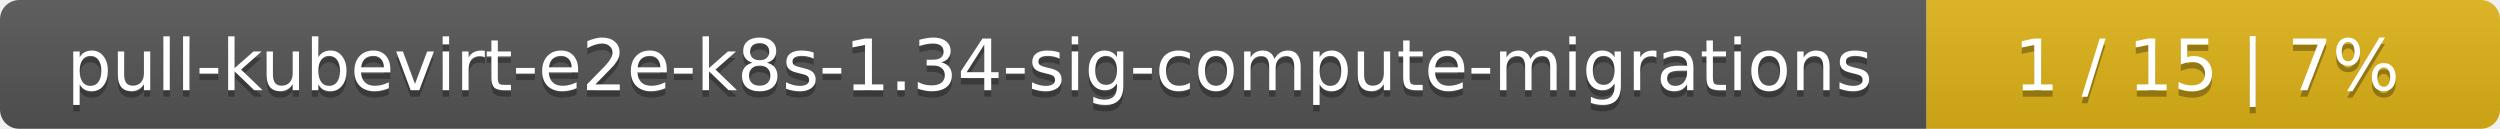
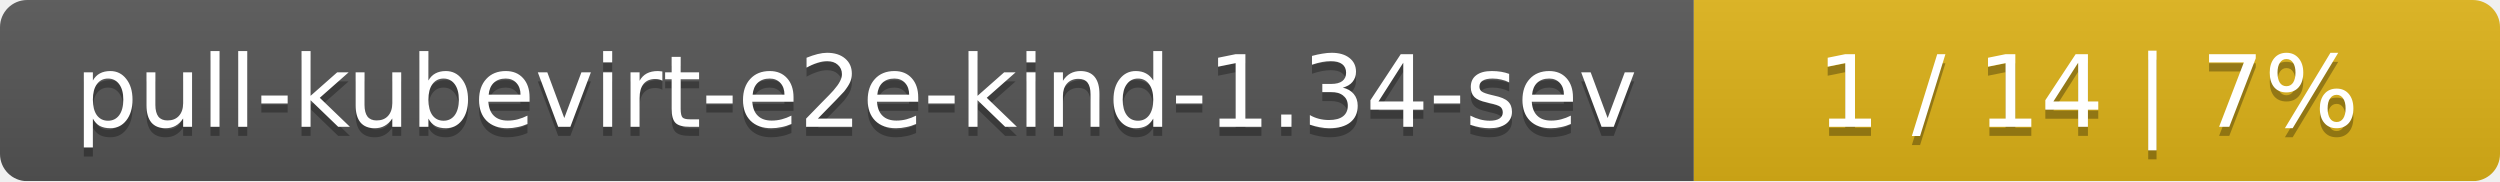
- <svg xmlns="http://www.w3.org/2000/svg" width="388" height="20">
+ <svg xmlns="http://www.w3.org/2000/svg" width="276" height="20">
  <linearGradient id="smooth" x2="0" y2="100%">
    <stop offset="0" stop-color="#bbb" stop-opacity=".1" />
    <stop offset="1" stop-opacity=".1" />
  </linearGradient>
  <mask id="round">
-     <rect width="388" height="20" rx="3" fill="#fff" />
+     <rect width="276" height="20" rx="3" fill="#fff" />
  </mask>
  <g mask="url(#round)">
-     <rect width="299" height="20" fill="#555" />
-     <rect x="299" width="89" height="20" fill="#dfb317" />
-     <rect width="388" height="20" fill="url(#smooth)" />
+     <rect width="187" height="20" fill="#555" />
+     <rect x="187" width="89" height="20" fill="#dfb317" />
+     <rect width="276" height="20" fill="url(#smooth)" />
  </g>
  <g fill="#fff" text-anchor="middle" font-family="DejaVu Sans,Verdana,Geneva,sans-serif" font-size="11">
-     <text x="150.5" y="15" fill="#010101" fill-opacity=".3">pull-kubevirt-e2e-k8s-1.34-sig-compute-migrations</text>
-     <text x="150.5" y="14">pull-kubevirt-e2e-k8s-1.34-sig-compute-migrations</text>
-     <text x="342.5" y="15" fill="#010101" fill-opacity=".3">1 / 15    |    7%</text>
-     <text x="342.5" y="14">1 / 15    |    7%</text>
+     <text x="94.5" y="15" fill="#010101" fill-opacity=".3">pull-kubevirt-e2e-kind-1.34-sev</text>
+     <text x="94.5" y="14">pull-kubevirt-e2e-kind-1.34-sev</text>
+     <text x="230.5" y="15" fill="#010101" fill-opacity=".3">1 / 14    |    7%</text>
+     <text x="230.5" y="14">1 / 14    |    7%</text>
  </g>
</svg>
